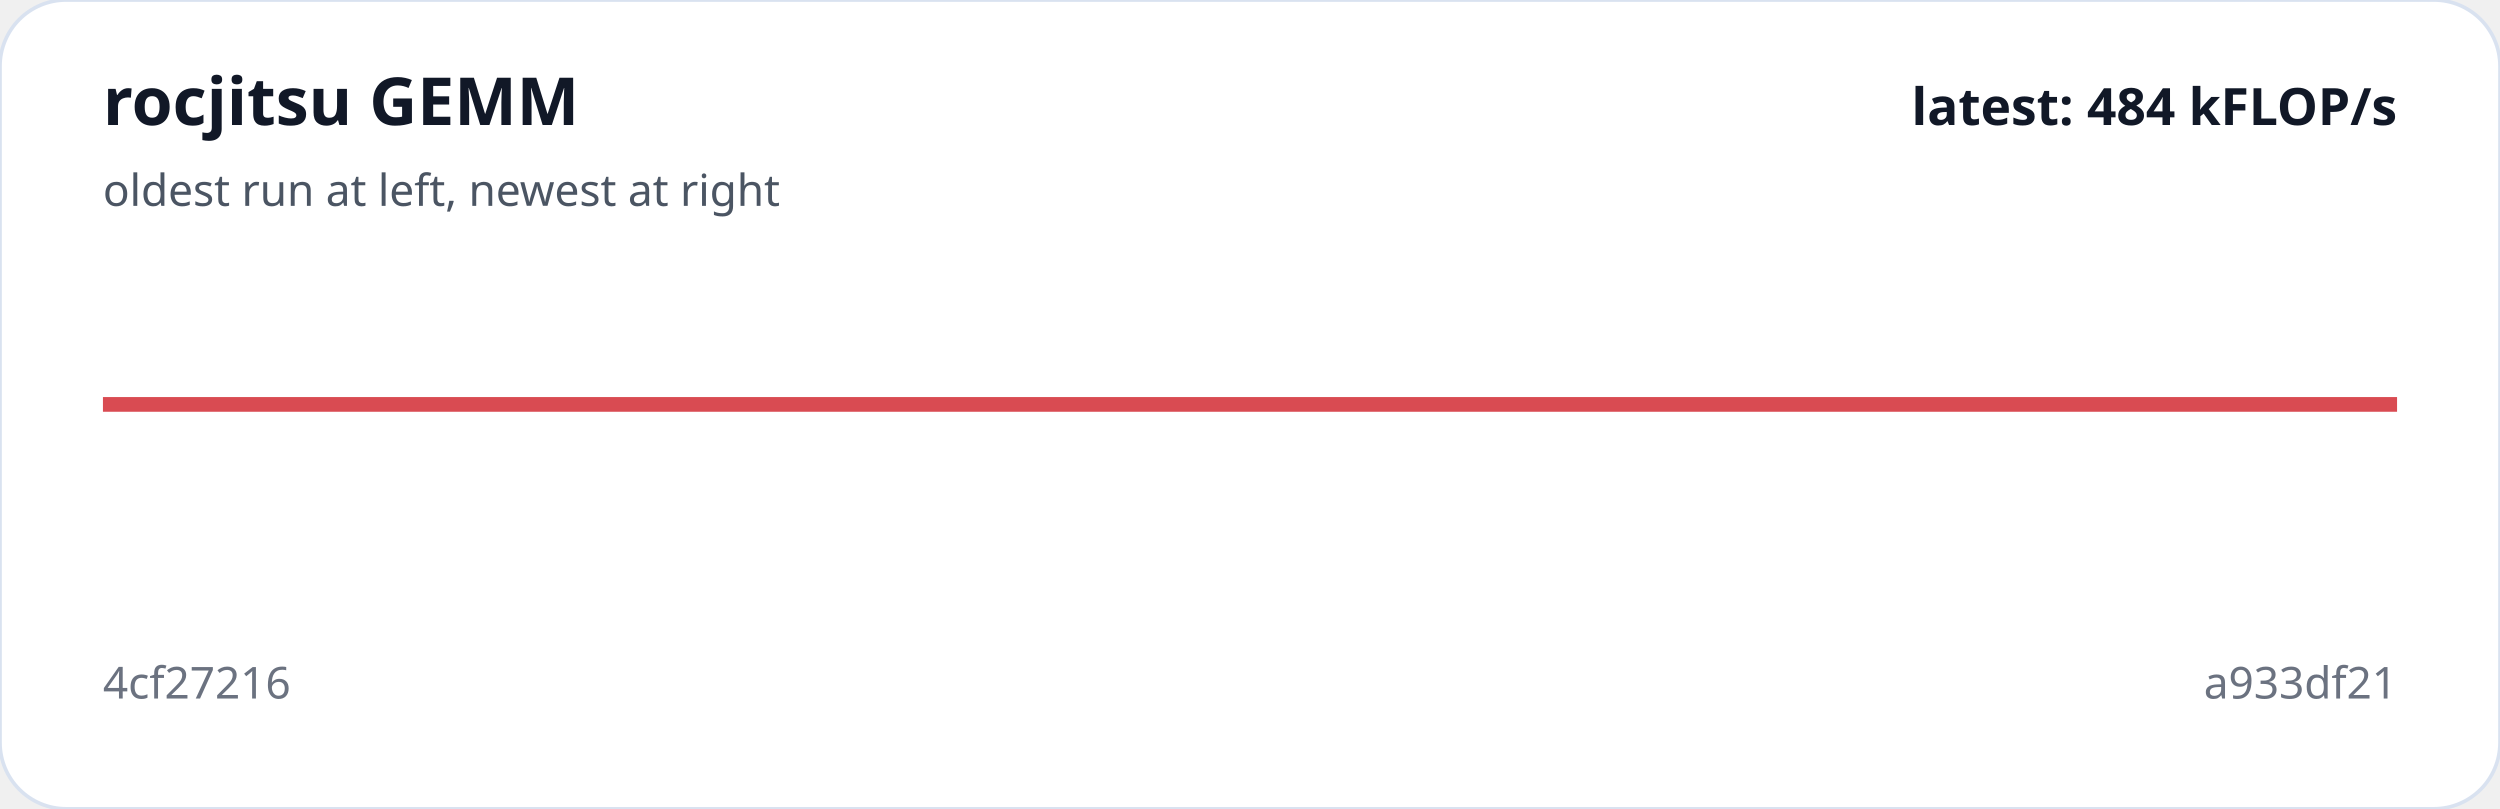
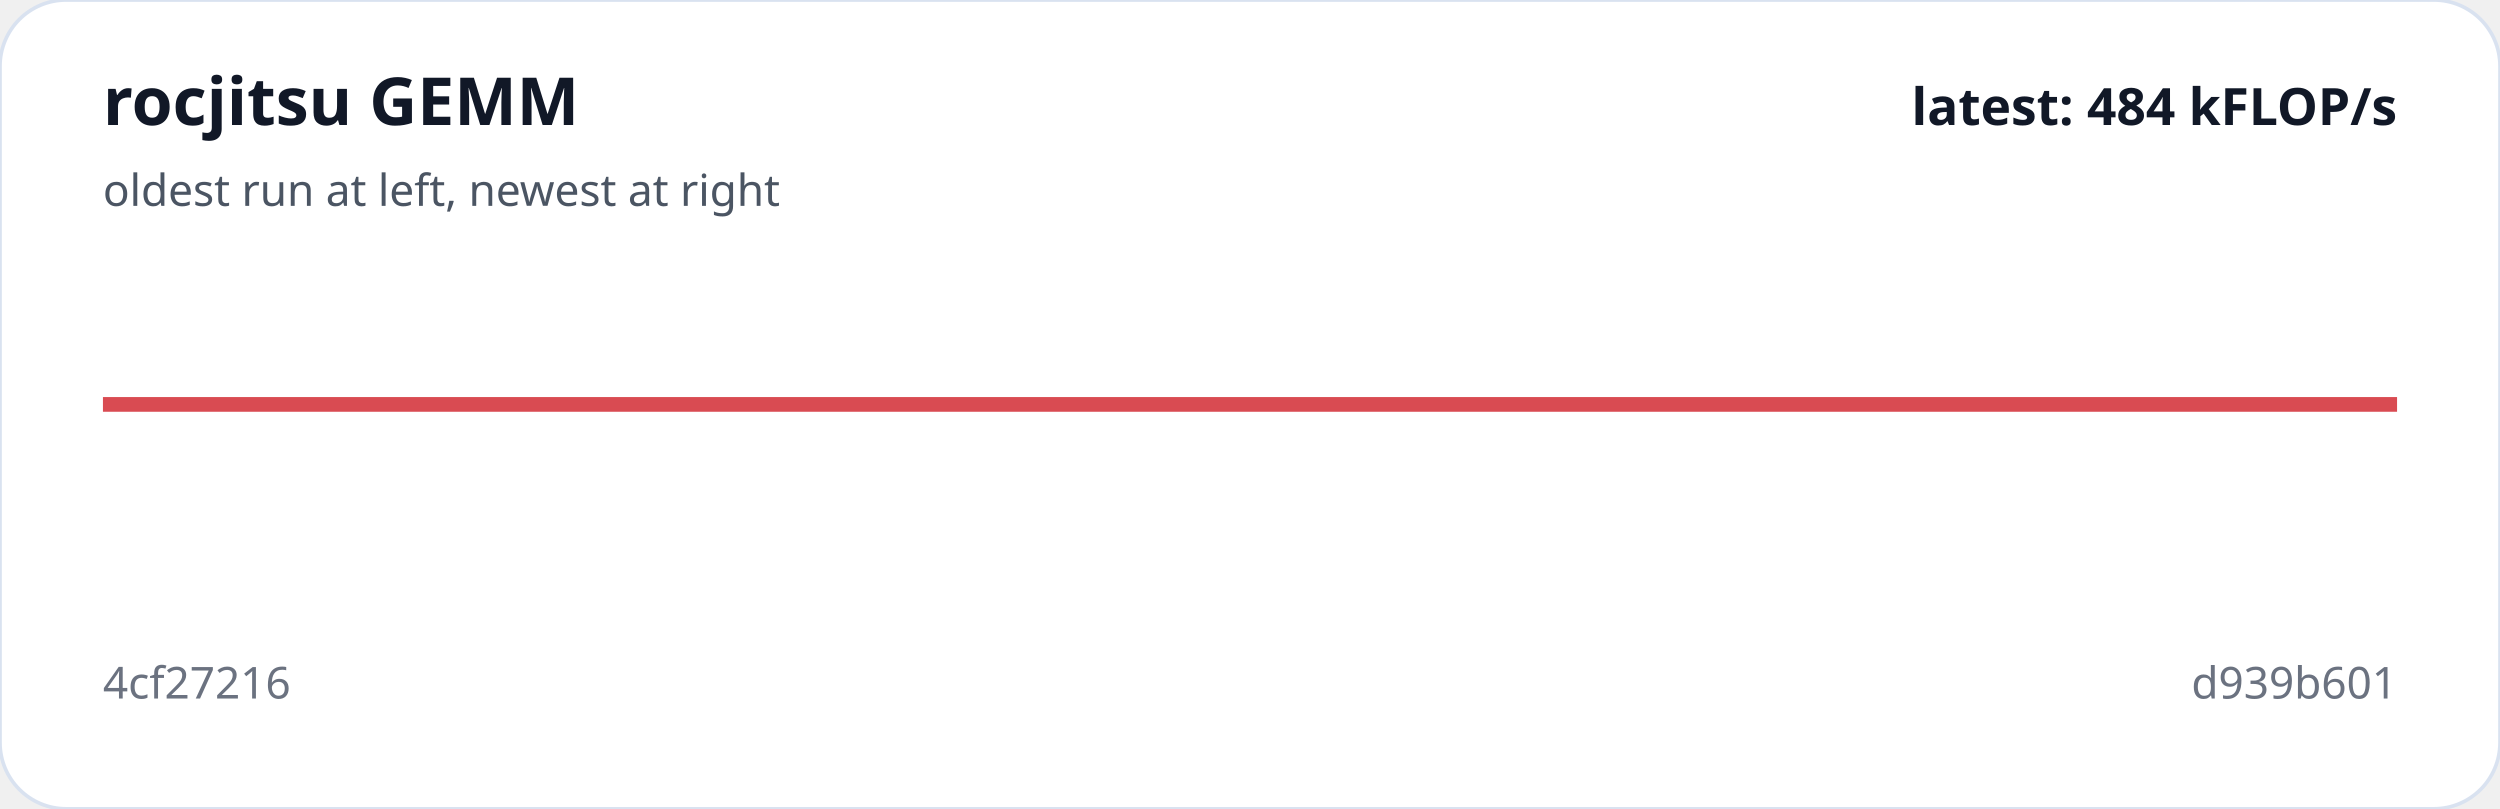
<svg xmlns="http://www.w3.org/2000/svg" viewBox="0 0 680 220" width="100%" role="img" aria-label="rocjitsu GEMM trend">
  <rect width="100%" height="100%" rx="18" fill="#ffffff" stroke="#d9e2f0" />
-   <polyline fill="none" stroke="#d94b52" stroke-width="4" points="28.0,110.0 236.0,110.0 444.0,110.0 652.0,110.0" />
+   <polyline fill="none" stroke="#d94b52" stroke-width="4" points="28.0,110.0 184.0,110.0 340.0,110.0 496.0,110.0 652.0,110.0" />
  <text x="28" y="34" fill="#111827" font-family="system-ui,sans-serif" font-size="18" font-weight="700">rocjitsu GEMM</text>
  <text x="28" y="56" fill="#4b5563" font-family="system-ui,sans-serif" font-size="12">oldest run at left, newest at right</text>
  <text x="28" y="190" fill="#6b7280" font-family="system-ui,sans-serif" font-size="12">4cf27216</text>
-   <text x="652" y="190" text-anchor="end" fill="#6b7280" font-family="system-ui,sans-serif" font-size="12">a933df21</text>
+   <text x="652" y="190" text-anchor="end" fill="#6b7280" font-family="system-ui,sans-serif" font-size="12">d939b601</text>
  <text x="652" y="34" text-anchor="end" fill="#111827" font-family="system-ui,sans-serif" font-size="14" font-weight="700">latest: 484 kFLOP/s</text>
</svg>
